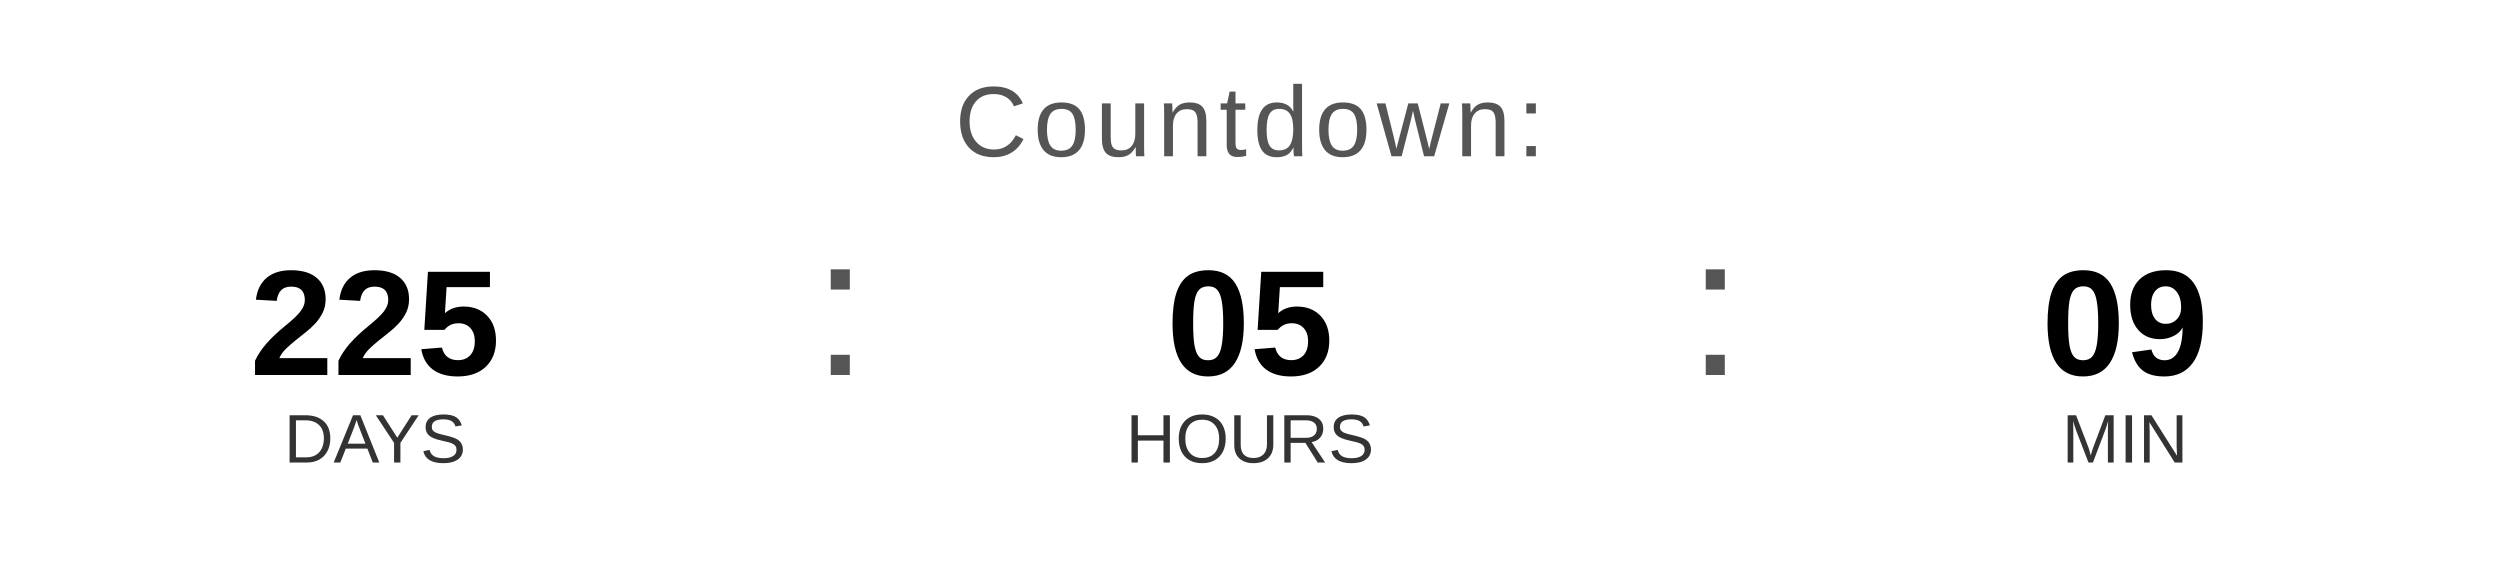
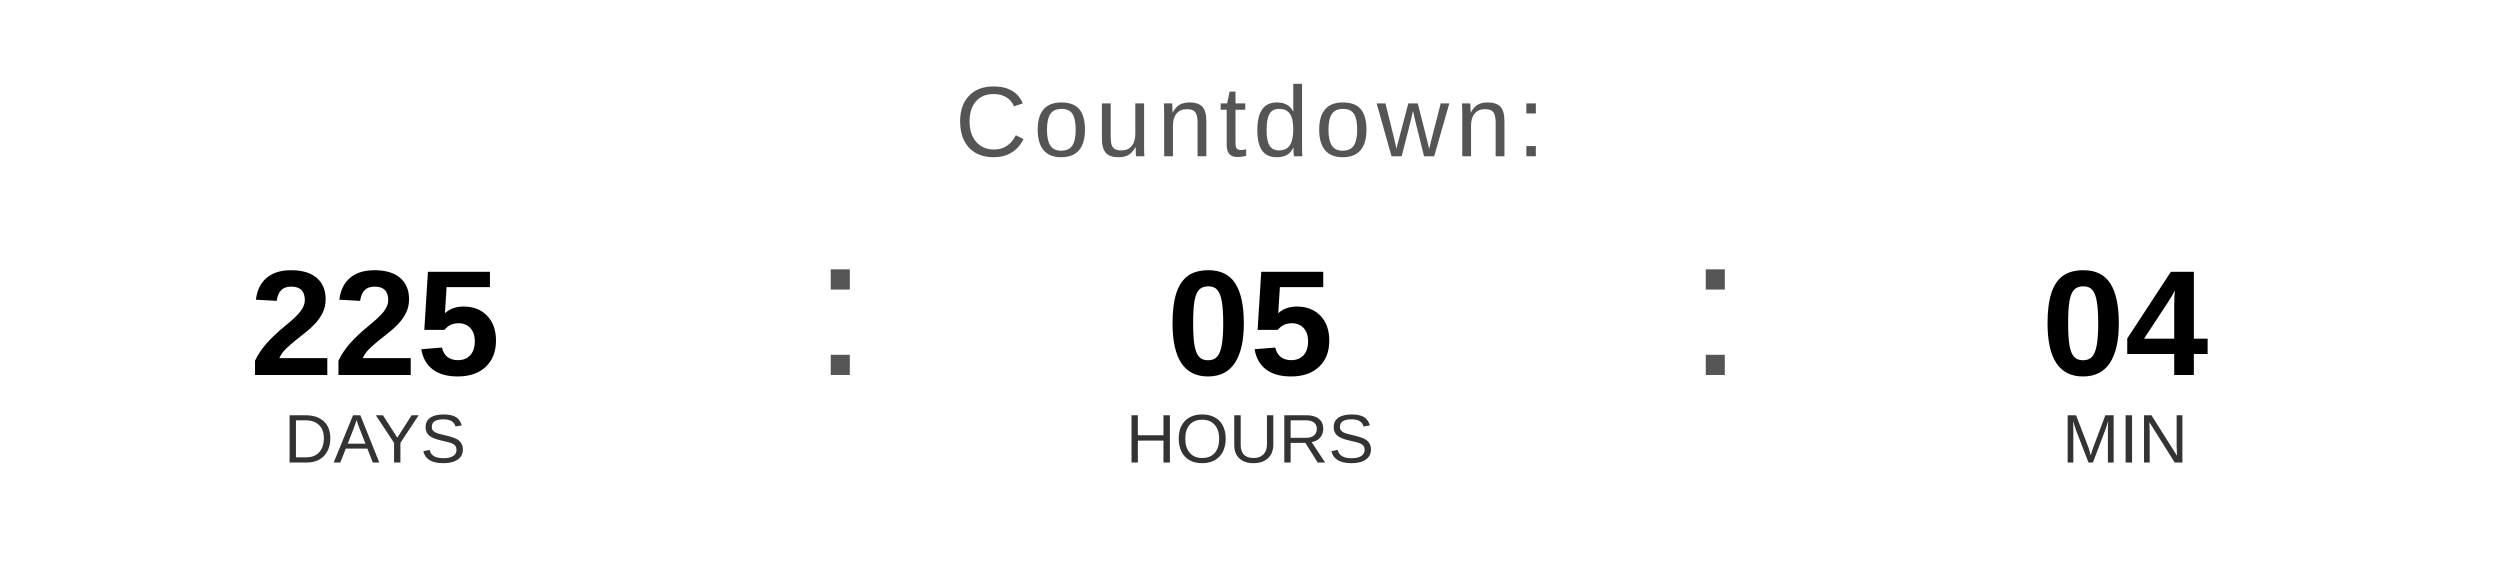
<svg xmlns="http://www.w3.org/2000/svg" width="400" height="90" viewBox="0 0 400 90">
  <text x="200" y="25" font-family="Arial, Helvetica, sans-serif" font-size="16" fill="#555555" text-anchor="middle" letter-spacing="1">
    Countdown:
  </text>
  <text x="60" y="60" font-family="Arial, Helvetica, sans-serif" font-size="24" font-weight="bold" fill="#000000" text-anchor="middle">225</text>
  <text x="60" y="74" font-family="Arial, Helvetica, sans-serif" font-size="11" fill="#333333" text-anchor="middle">DAYS</text>
  <text x="130" y="60" font-family="Arial, sans-serif" font-size="32" fill="#555555">:</text>
  <text x="200" y="60" font-family="Arial, Helvetica, sans-serif" font-size="24" font-weight="bold" fill="#000000" text-anchor="middle">05</text>
  <text x="200" y="74" font-family="Arial, Helvetica, sans-serif" font-size="11" fill="#333333" text-anchor="middle">HOURS</text>
  <text x="270" y="60" font-family="Arial, sans-serif" font-size="32" fill="#555555">:</text>
-   <text x="340" y="60" font-family="Arial, Helvetica, sans-serif" font-size="24" font-weight="bold" fill="#000000" text-anchor="middle">09</text>
+   <text x="340" y="60" font-family="Arial, Helvetica, sans-serif" font-size="24" font-weight="bold" fill="#000000" text-anchor="middle">04</text>
  <text x="340" y="74" font-family="Arial, Helvetica, sans-serif" font-size="11" fill="#333333" text-anchor="middle">MIN</text>
</svg>
